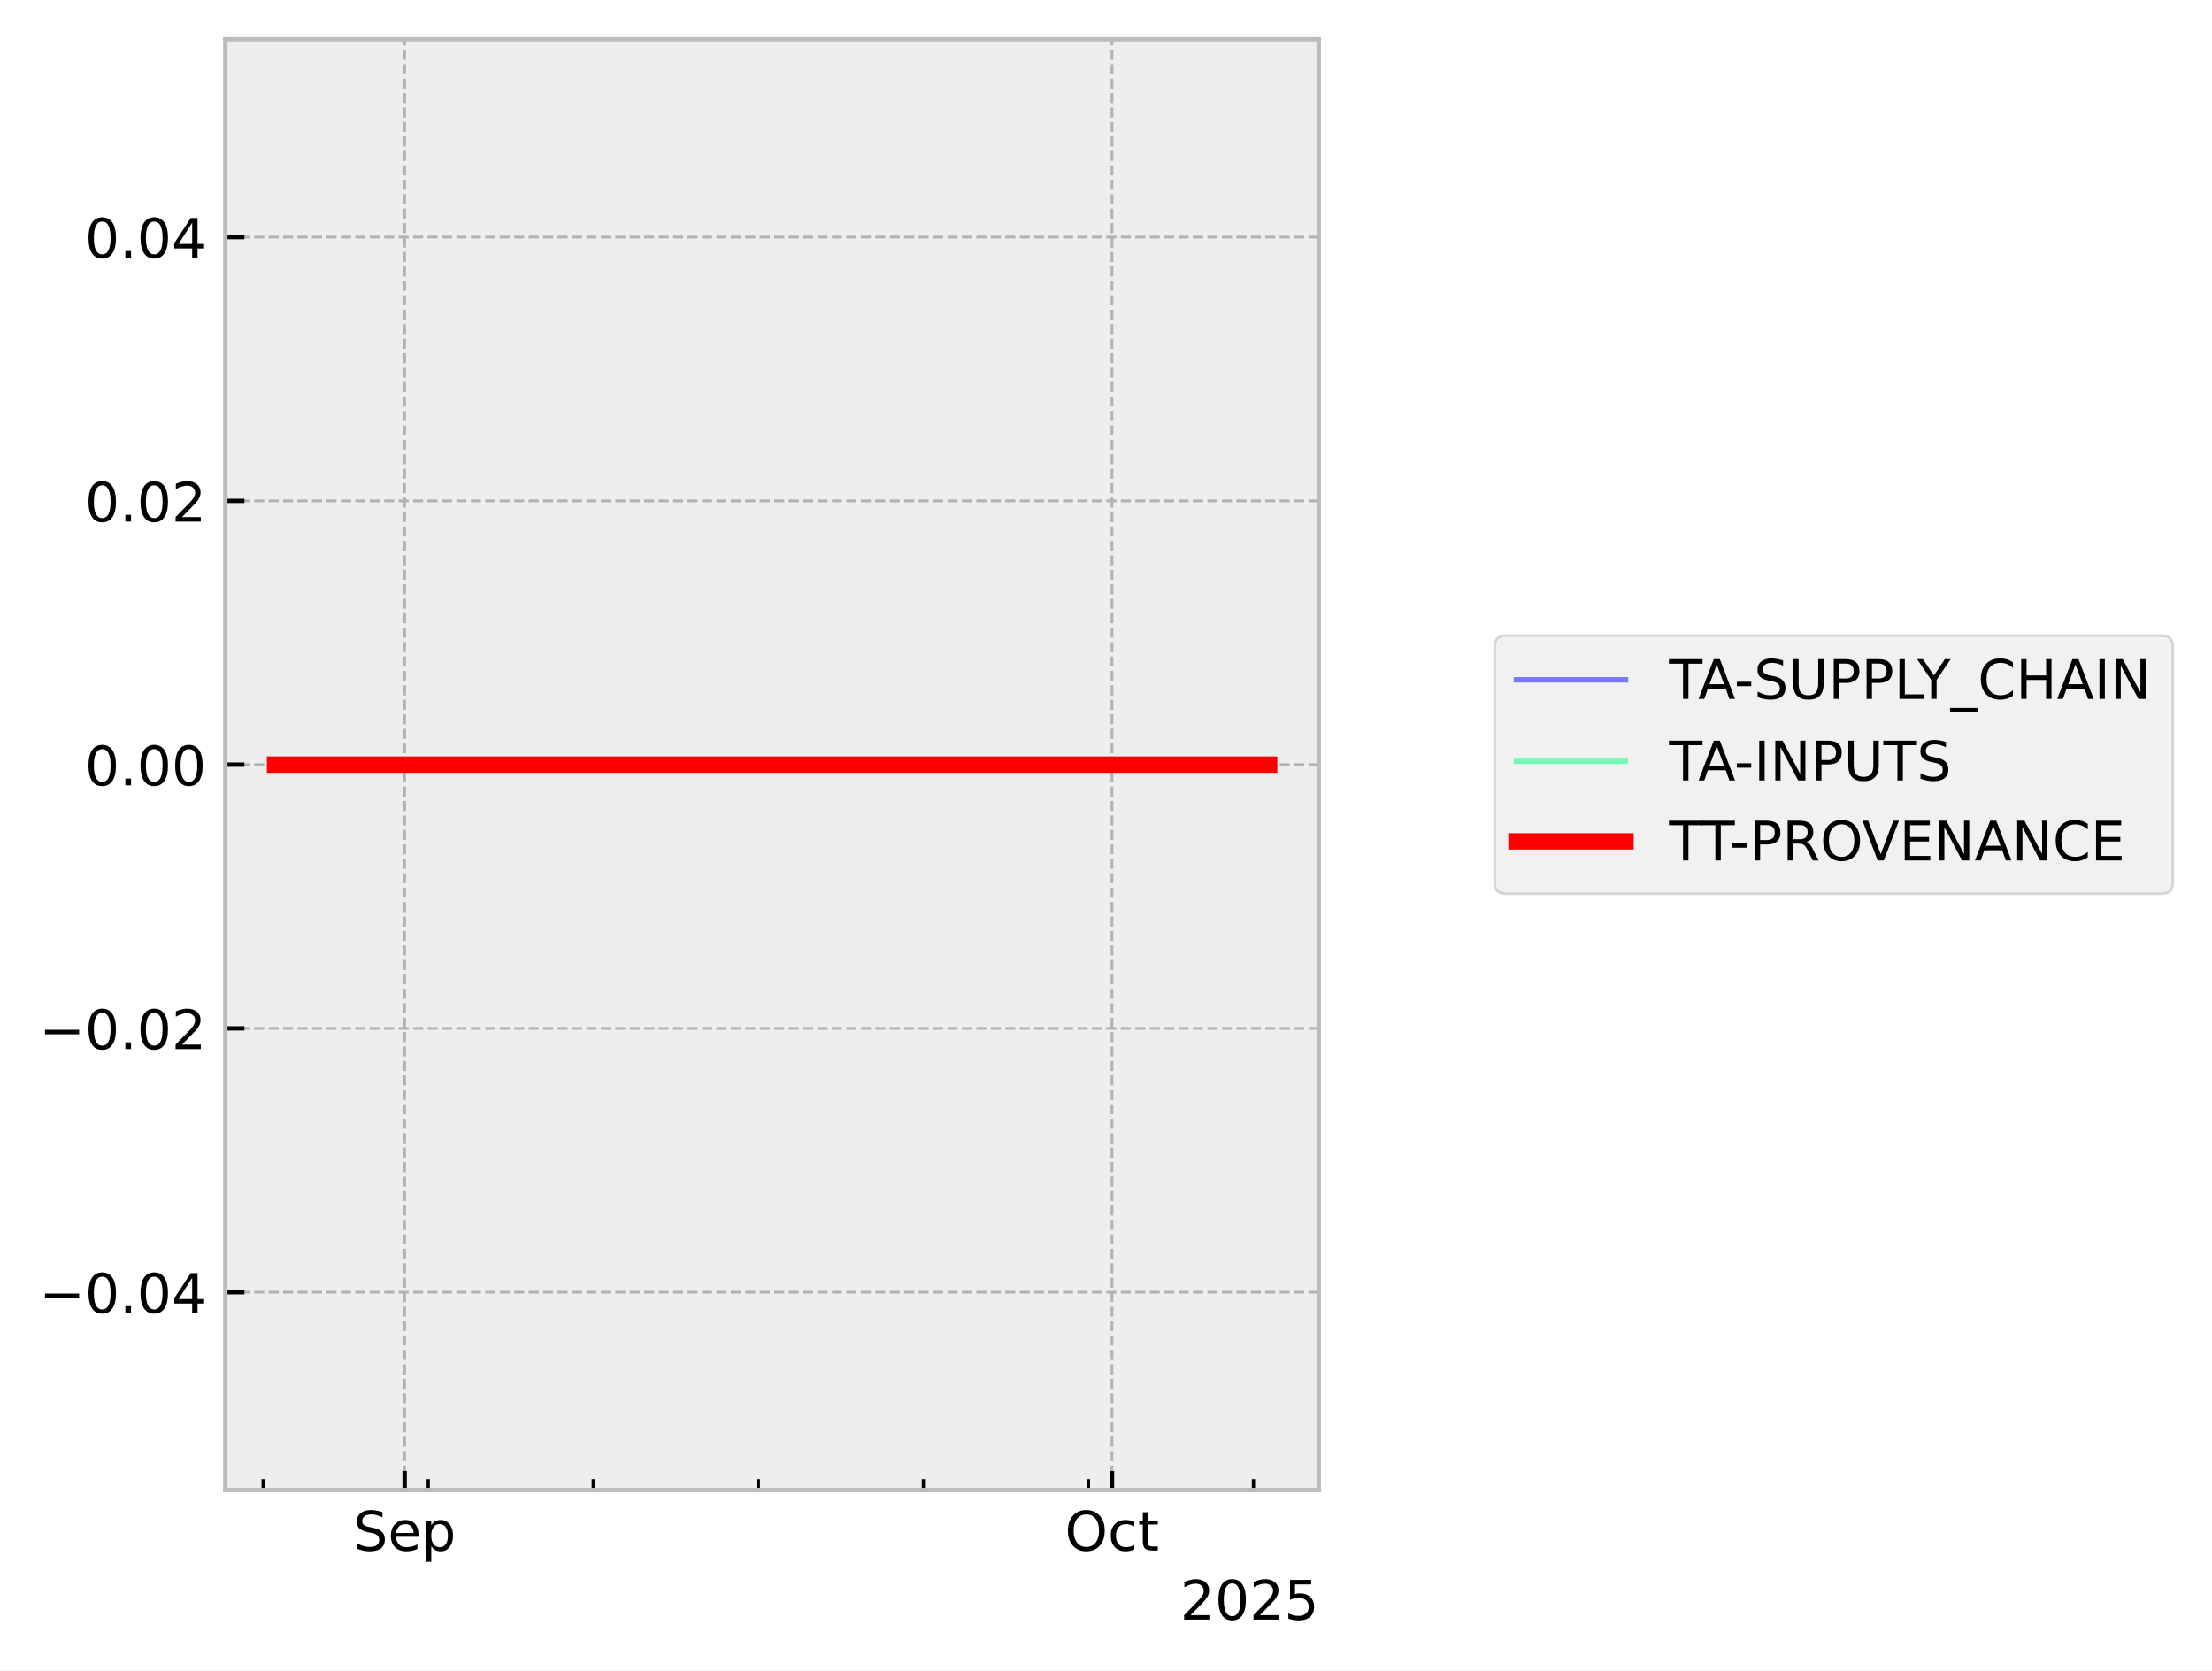
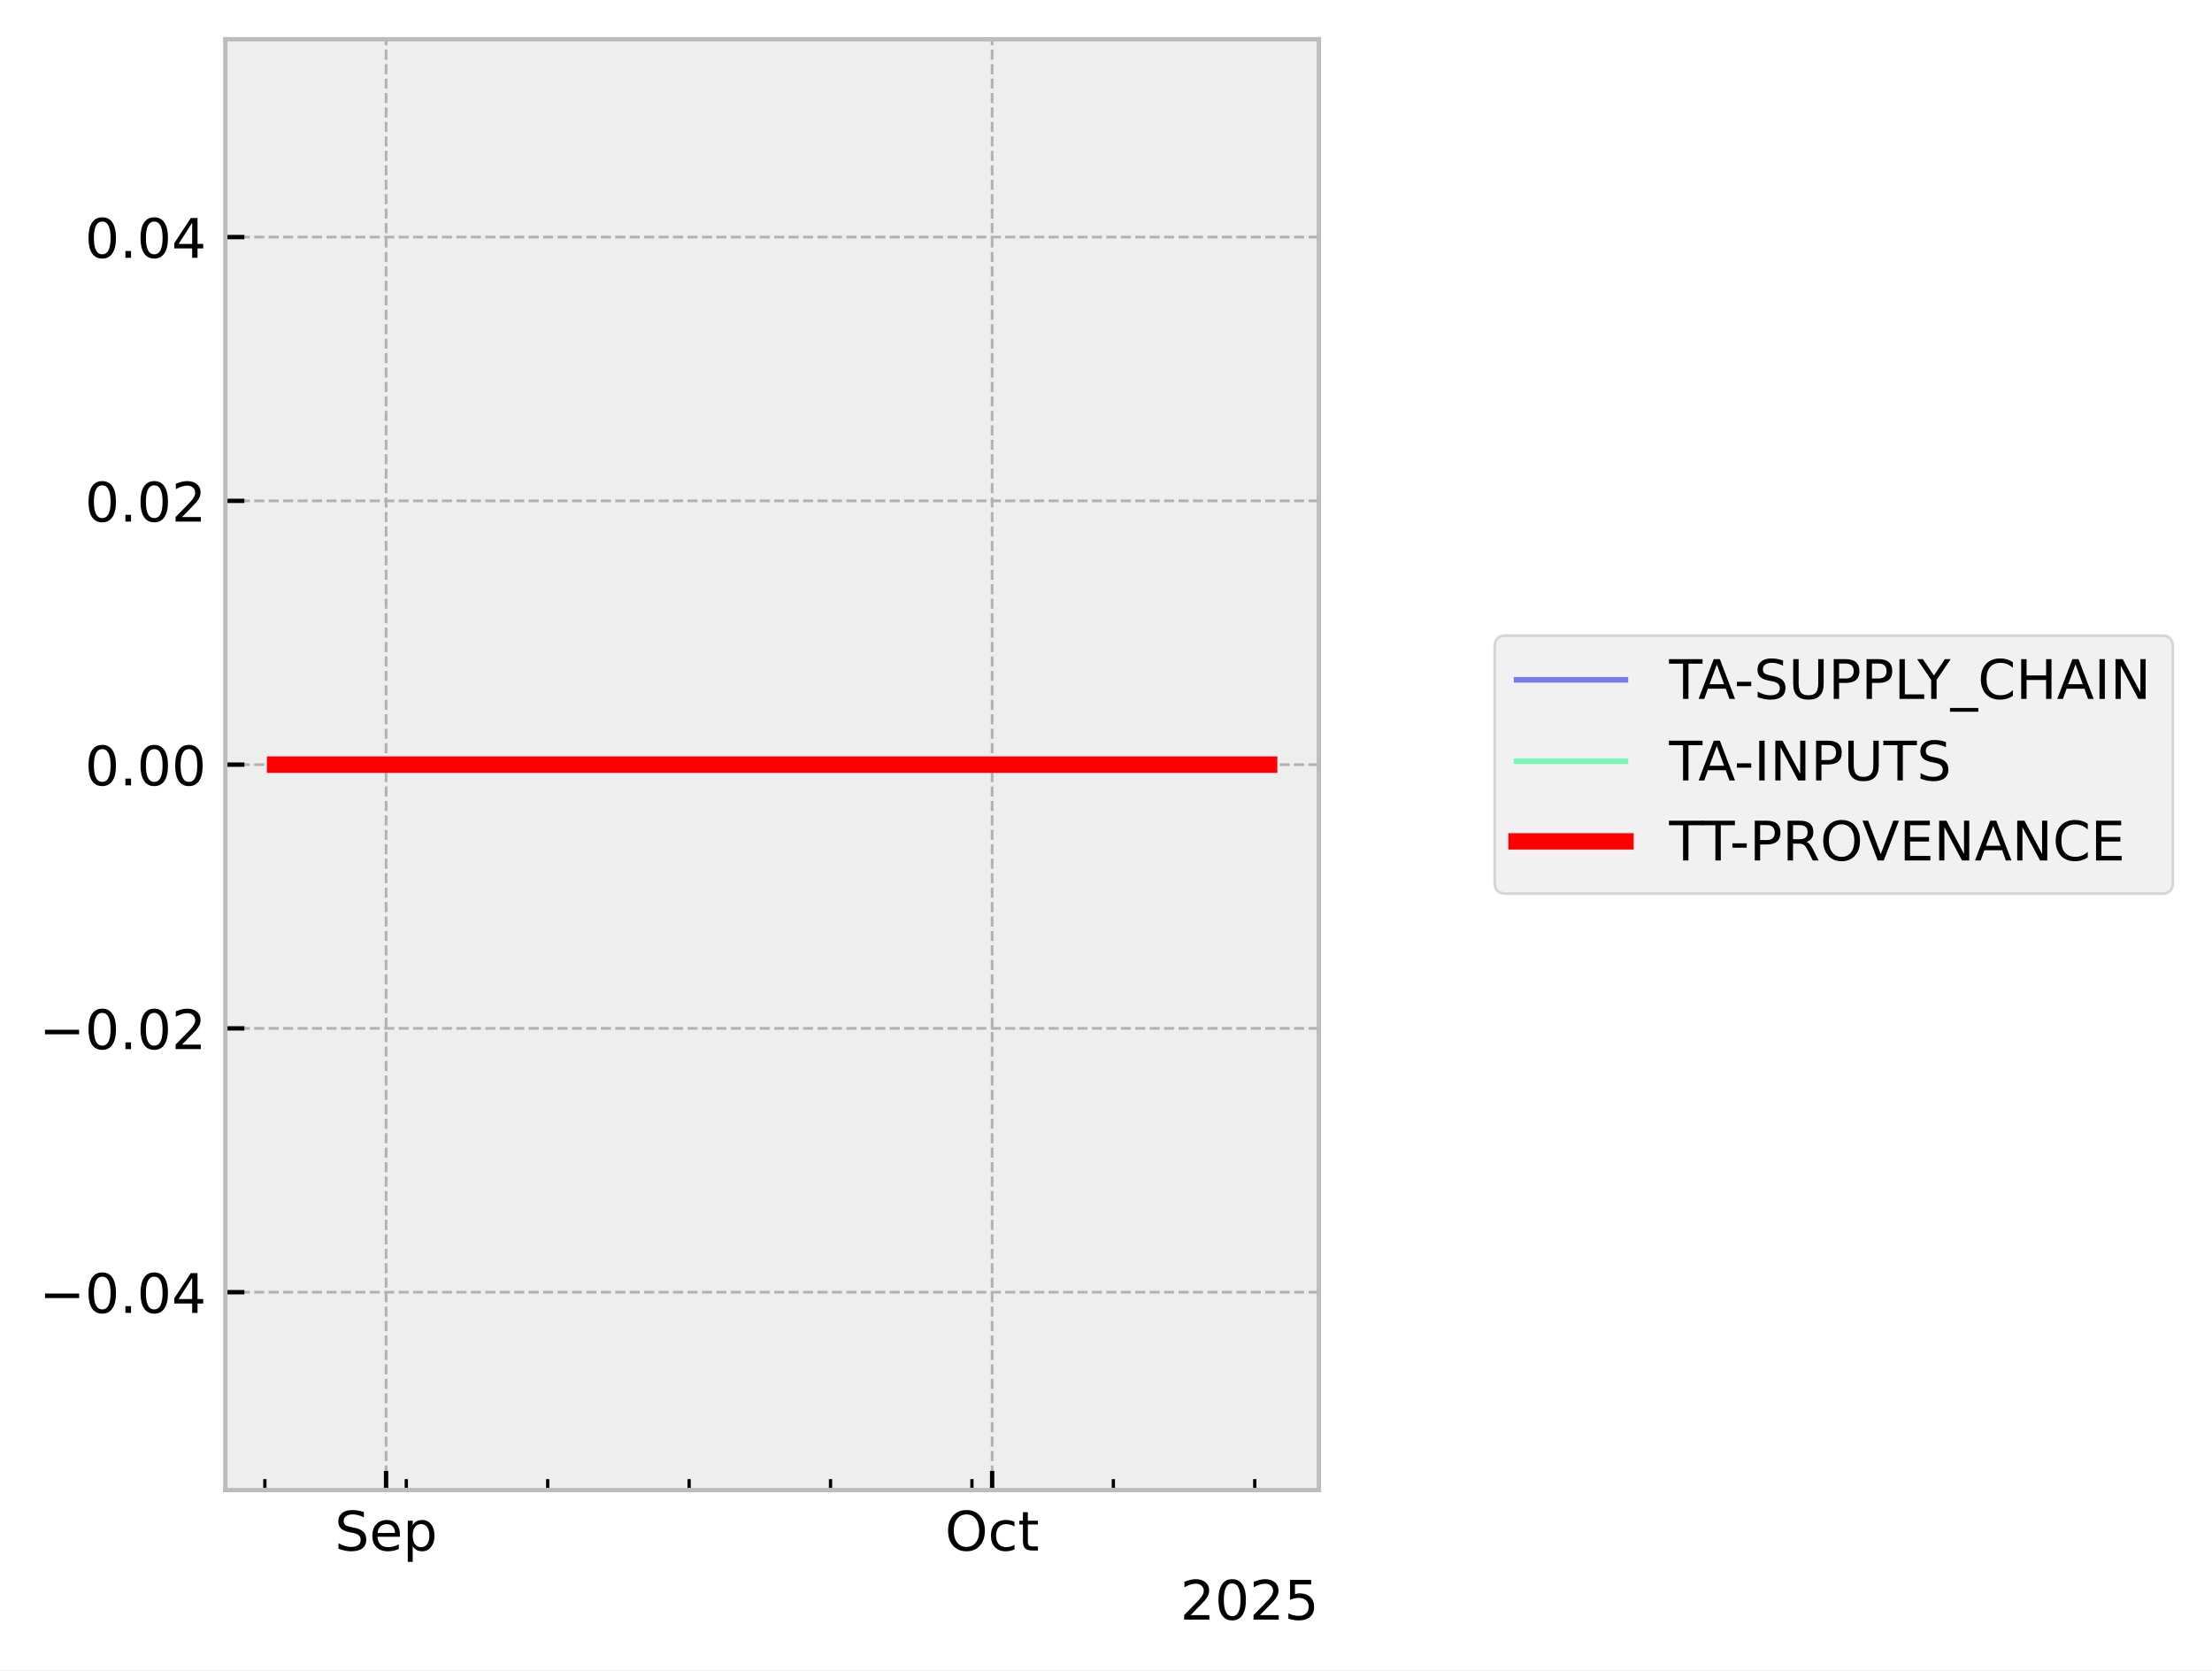
<svg xmlns="http://www.w3.org/2000/svg" xmlns:xlink="http://www.w3.org/1999/xlink" width="405.867pt" height="306.368pt" viewBox="0 0 405.867 306.368" version="1.1">
  <defs>
    <style type="text/css">*{stroke-linejoin: round; stroke-linecap: butt}</style>
  </defs>
  <g id="figure_1">
    <g id="patch_1">
      <path d="M 0 306.368  L 405.867 306.368  L 405.867 0  L 0 0  z " style="fill: #ffffff" />
    </g>
    <g id="axes_1">
      <g id="patch_2">
        <path d="M 41.345 273.312  L 241.991 273.312  L 241.991 7.2  L 41.345 7.2  z " style="fill: #eeeeee" />
      </g>
      <g id="matplotlib.axis_1">
        <g id="xtick_1">
          <g id="line2d_1">
-             <path d="M 74.246 273.312  L 74.246 7.2  " clip-path="url(#p9a9f15d20f)" style="fill: none; stroke-dasharray: 1.85,0.8; stroke-dashoffset: 0; stroke: #b2b2b2; stroke-width: 0.5" />
+             <path d="M 70.84 273.312  L 70.84 7.2  " clip-path="url(#pd026f0c44e)" style="fill: none; stroke-dasharray: 1.85,0.8; stroke-dashoffset: 0; stroke: #b2b2b2; stroke-width: 0.5" />
          </g>
          <g id="line2d_2">
            <defs>
-               <path id="m14fd7e72a6" d="M 0 0  L 0 -3.5  " style="stroke: #000000; stroke-width: 0.8" />
-             </defs>
-             <g>
-               <use xlink:href="#m14fd7e72a6" x="74.246" y="273.312" style="stroke: #000000; stroke-width: 0.8" />
+               <path id="mb1f6d36b08" d="M 0 0  L 0 -3.5  " style="stroke: #000000; stroke-width: 0.8" />
+             </defs>
+             <g>
+               <use xlink:href="#mb1f6d36b08" x="70.84" y="273.312" style="stroke: #000000; stroke-width: 0.8" />
            </g>
          </g>
          <g id="text_1">
-             <g transform="translate(64.82053 284.4104) scale(0.1 -0.1)">
+             <g transform="translate(61.41512 284.4104) scale(0.1 -0.1)">
              <defs>
                <path id="DejaVuSans-53" d="M 3425 4513  L 3425 3897  Q 3066 4069 2747 4153  Q 2428 4238 2131 4238  Q 1616 4238 1336 4038  Q 1056 3838 1056 3469  Q 1056 3159 1242 3001  Q 1428 2844 1947 2747  L 2328 2669  Q 3034 2534 3370 2195  Q 3706 1856 3706 1288  Q 3706 609 3251 259  Q 2797 -91 1919 -91  Q 1588 -91 1214 -16  Q 841 59 441 206  L 441 856  Q 825 641 1194 531  Q 1563 422 1919 422  Q 2459 422 2753 634  Q 3047 847 3047 1241  Q 3047 1584 2836 1778  Q 2625 1972 2144 2069  L 1759 2144  Q 1053 2284 737 2584  Q 422 2884 422 3419  Q 422 4038 858 4394  Q 1294 4750 2059 4750  Q 2388 4750 2728 4690  Q 3069 4631 3425 4513  z " transform="scale(0.015625)" />
                <path id="DejaVuSans-65" d="M 3597 1894  L 3597 1613  L 953 1613  Q 991 1019 1311 708  Q 1631 397 2203 397  Q 2534 397 2845 478  Q 3156 559 3463 722  L 3463 178  Q 3153 47 2828 -22  Q 2503 -91 2169 -91  Q 1331 -91 842 396  Q 353 884 353 1716  Q 353 2575 817 3079  Q 1281 3584 2069 3584  Q 2775 3584 3186 3129  Q 3597 2675 3597 1894  z M 3022 2063  Q 3016 2534 2758 2815  Q 2500 3097 2075 3097  Q 1594 3097 1305 2825  Q 1016 2553 972 2059  L 3022 2063  z " transform="scale(0.015625)" />
                <path id="DejaVuSans-70" d="M 1159 525  L 1159 -1331  L 581 -1331  L 581 3500  L 1159 3500  L 1159 2969  Q 1341 3281 1617 3432  Q 1894 3584 2278 3584  Q 2916 3584 3314 3078  Q 3713 2572 3713 1747  Q 3713 922 3314 415  Q 2916 -91 2278 -91  Q 1894 -91 1617 61  Q 1341 213 1159 525  z M 3116 1747  Q 3116 2381 2855 2742  Q 2594 3103 2138 3103  Q 1681 3103 1420 2742  Q 1159 2381 1159 1747  Q 1159 1113 1420 752  Q 1681 391 2138 391  Q 2594 391 2855 752  Q 3116 1113 3116 1747  z " transform="scale(0.015625)" />
              </defs>
              <use xlink:href="#DejaVuSans-53" />
              <use xlink:href="#DejaVuSans-65" transform="translate(63.47656 0)" />
              <use xlink:href="#DejaVuSans-70" transform="translate(125 0)" />
            </g>
          </g>
        </g>
        <g id="xtick_2">
          <g id="line2d_3">
-             <path d="M 204.033 273.312  L 204.033 7.2  " clip-path="url(#p9a9f15d20f)" style="fill: none; stroke-dasharray: 1.85,0.8; stroke-dashoffset: 0; stroke: #b2b2b2; stroke-width: 0.5" />
+             <path d="M 182.041 273.312  L 182.041 7.2  " clip-path="url(#pd026f0c44e)" style="fill: none; stroke-dasharray: 1.85,0.8; stroke-dashoffset: 0; stroke: #b2b2b2; stroke-width: 0.5" />
          </g>
          <g id="line2d_4">
            <g>
-               <use xlink:href="#m14fd7e72a6" x="204.033" y="273.312" style="stroke: #000000; stroke-width: 0.8" />
+               <use xlink:href="#mb1f6d36b08" x="182.041" y="273.312" style="stroke: #000000; stroke-width: 0.8" />
            </g>
          </g>
          <g id="text_2">
-             <g transform="translate(195.3877 284.4104) scale(0.1 -0.1)">
+             <g transform="translate(173.3961 284.4104) scale(0.1 -0.1)">
              <defs>
                <path id="DejaVuSans-4f" d="M 2522 4238  Q 1834 4238 1429 3725  Q 1025 3213 1025 2328  Q 1025 1447 1429 934  Q 1834 422 2522 422  Q 3209 422 3611 934  Q 4013 1447 4013 2328  Q 4013 3213 3611 3725  Q 3209 4238 2522 4238  z M 2522 4750  Q 3503 4750 4090 4092  Q 4678 3434 4678 2328  Q 4678 1225 4090 567  Q 3503 -91 2522 -91  Q 1538 -91 948 565  Q 359 1222 359 2328  Q 359 3434 948 4092  Q 1538 4750 2522 4750  z " transform="scale(0.015625)" />
                <path id="DejaVuSans-63" d="M 3122 3366  L 3122 2828  Q 2878 2963 2633 3030  Q 2388 3097 2138 3097  Q 1578 3097 1268 2742  Q 959 2388 959 1747  Q 959 1106 1268 751  Q 1578 397 2138 397  Q 2388 397 2633 464  Q 2878 531 3122 666  L 3122 134  Q 2881 22 2623 -34  Q 2366 -91 2075 -91  Q 1284 -91 818 406  Q 353 903 353 1747  Q 353 2603 823 3093  Q 1294 3584 2113 3584  Q 2378 3584 2631 3529  Q 2884 3475 3122 3366  z " transform="scale(0.015625)" />
                <path id="DejaVuSans-74" d="M 1172 4494  L 1172 3500  L 2356 3500  L 2356 3053  L 1172 3053  L 1172 1153  Q 1172 725 1289 603  Q 1406 481 1766 481  L 2356 481  L 2356 0  L 1766 0  Q 1100 0 847 248  Q 594 497 594 1153  L 594 3053  L 172 3053  L 172 3500  L 594 3500  L 594 4494  L 1172 4494  z " transform="scale(0.015625)" />
              </defs>
              <use xlink:href="#DejaVuSans-4f" />
              <use xlink:href="#DejaVuSans-63" transform="translate(78.71094 0)" />
              <use xlink:href="#DejaVuSans-74" transform="translate(133.6914 0)" />
            </g>
          </g>
        </g>
        <g id="xtick_3">
          <g id="line2d_5">
            <defs>
-               <path id="m21c2ad062d" d="M 0 0  L 0 -2  " style="stroke: #000000; stroke-width: 0.6" />
-             </defs>
-             <g>
-               <use xlink:href="#m21c2ad062d" x="48.288" y="273.312" style="stroke: #000000; stroke-width: 0.6" />
+               <path id="m875d9943d3" d="M 0 0  L 0 -2  " style="stroke: #000000; stroke-width: 0.6" />
+             </defs>
+             <g>
+               <use xlink:href="#m875d9943d3" x="48.6" y="273.312" style="stroke: #000000; stroke-width: 0.6" />
            </g>
          </g>
        </g>
        <g id="xtick_4">
          <g id="line2d_6">
            <g>
-               <use xlink:href="#m21c2ad062d" x="78.572" y="273.312" style="stroke: #000000; stroke-width: 0.6" />
+               <use xlink:href="#m875d9943d3" x="74.547" y="273.312" style="stroke: #000000; stroke-width: 0.6" />
            </g>
          </g>
        </g>
        <g id="xtick_5">
          <g id="line2d_7">
            <g>
-               <use xlink:href="#m21c2ad062d" x="108.856" y="273.312" style="stroke: #000000; stroke-width: 0.6" />
+               <use xlink:href="#m875d9943d3" x="100.494" y="273.312" style="stroke: #000000; stroke-width: 0.6" />
            </g>
          </g>
        </g>
        <g id="xtick_6">
          <g id="line2d_8">
            <g>
-               <use xlink:href="#m21c2ad062d" x="139.139" y="273.312" style="stroke: #000000; stroke-width: 0.6" />
+               <use xlink:href="#m875d9943d3" x="126.441" y="273.312" style="stroke: #000000; stroke-width: 0.6" />
            </g>
          </g>
        </g>
        <g id="xtick_7">
          <g id="line2d_9">
            <g>
-               <use xlink:href="#m21c2ad062d" x="169.423" y="273.312" style="stroke: #000000; stroke-width: 0.6" />
+               <use xlink:href="#m875d9943d3" x="152.388" y="273.312" style="stroke: #000000; stroke-width: 0.6" />
            </g>
          </g>
        </g>
        <g id="xtick_8">
          <g id="line2d_10">
            <g>
-               <use xlink:href="#m21c2ad062d" x="199.707" y="273.312" style="stroke: #000000; stroke-width: 0.6" />
+               <use xlink:href="#m875d9943d3" x="178.335" y="273.312" style="stroke: #000000; stroke-width: 0.6" />
            </g>
          </g>
        </g>
        <g id="xtick_9">
          <g id="line2d_11">
            <g>
-               <use xlink:href="#m21c2ad062d" x="229.991" y="273.312" style="stroke: #000000; stroke-width: 0.6" />
+               <use xlink:href="#m875d9943d3" x="204.282" y="273.312" style="stroke: #000000; stroke-width: 0.6" />
+             </g>
+           </g>
+         </g>
+         <g id="xtick_10">
+           <g id="line2d_12">
+             <g>
+               <use xlink:href="#m875d9943d3" x="230.229" y="273.312" style="stroke: #000000; stroke-width: 0.6" />
            </g>
          </g>
        </g>
        <g id="text_3">
          <g transform="translate(216.5412 297.0886) scale(0.1 -0.1)">
            <defs>
              <path id="DejaVuSans-32" d="M 1228 531  L 3431 531  L 3431 0  L 469 0  L 469 531  Q 828 903 1448 1529  Q 2069 2156 2228 2338  Q 2531 2678 2651 2914  Q 2772 3150 2772 3378  Q 2772 3750 2511 3984  Q 2250 4219 1831 4219  Q 1534 4219 1204 4116  Q 875 4013 500 3803  L 500 4441  Q 881 4594 1212 4672  Q 1544 4750 1819 4750  Q 2544 4750 2975 4387  Q 3406 4025 3406 3419  Q 3406 3131 3298 2873  Q 3191 2616 2906 2266  Q 2828 2175 2409 1742  Q 1991 1309 1228 531  z " transform="scale(0.015625)" />
              <path id="DejaVuSans-30" d="M 2034 4250  Q 1547 4250 1301 3770  Q 1056 3291 1056 2328  Q 1056 1369 1301 889  Q 1547 409 2034 409  Q 2525 409 2770 889  Q 3016 1369 3016 2328  Q 3016 3291 2770 3770  Q 2525 4250 2034 4250  z M 2034 4750  Q 2819 4750 3233 4129  Q 3647 3509 3647 2328  Q 3647 1150 3233 529  Q 2819 -91 2034 -91  Q 1250 -91 836 529  Q 422 1150 422 2328  Q 422 3509 836 4129  Q 1250 4750 2034 4750  z " transform="scale(0.015625)" />
              <path id="DejaVuSans-35" d="M 691 4666  L 3169 4666  L 3169 4134  L 1269 4134  L 1269 2991  Q 1406 3038 1543 3061  Q 1681 3084 1819 3084  Q 2600 3084 3056 2656  Q 3513 2228 3513 1497  Q 3513 744 3044 326  Q 2575 -91 1722 -91  Q 1428 -91 1123 -41  Q 819 9 494 109  L 494 744  Q 775 591 1075 516  Q 1375 441 1709 441  Q 2250 441 2565 725  Q 2881 1009 2881 1497  Q 2881 1984 2565 2268  Q 2250 2553 1709 2553  Q 1456 2553 1204 2497  Q 953 2441 691 2322  L 691 4666  z " transform="scale(0.015625)" />
            </defs>
            <use xlink:href="#DejaVuSans-32" />
            <use xlink:href="#DejaVuSans-30" transform="translate(63.62305 0)" />
            <use xlink:href="#DejaVuSans-32" transform="translate(127.2461 0)" />
            <use xlink:href="#DejaVuSans-35" transform="translate(190.8691 0)" />
          </g>
        </g>
      </g>
      <g id="matplotlib.axis_2">
        <g id="ytick_1">
-           <g id="line2d_12">
-             <path d="M 41.345 237.024  L 241.991 237.024  " clip-path="url(#p9a9f15d20f)" style="fill: none; stroke-dasharray: 1.85,0.8; stroke-dashoffset: 0; stroke: #b2b2b2; stroke-width: 0.5" />
-           </g>
          <g id="line2d_13">
-             <defs>
-               <path id="m2ca5db64ea" d="M 0 0  L 3.5 0  " style="stroke: #000000; stroke-width: 0.8" />
-             </defs>
-             <g>
-               <use xlink:href="#m2ca5db64ea" x="41.345" y="237.024" style="stroke: #000000; stroke-width: 0.8" />
+             <path d="M 41.345 237.024  L 241.991 237.024  " clip-path="url(#pd026f0c44e)" style="fill: none; stroke-dasharray: 1.85,0.8; stroke-dashoffset: 0; stroke: #b2b2b2; stroke-width: 0.5" />
+           </g>
+           <g id="line2d_14">
+             <defs>
+               <path id="mc14e529a55" d="M 0 0  L 3.5 0  " style="stroke: #000000; stroke-width: 0.8" />
+             </defs>
+             <g>
+               <use xlink:href="#mc14e529a55" x="41.345" y="237.024" style="stroke: #000000; stroke-width: 0.8" />
            </g>
          </g>
          <g id="text_4">
            <g transform="translate(7.2 240.8232) scale(0.1 -0.1)">
              <defs>
                <path id="DejaVuSans-2212" d="M 678 2272  L 4684 2272  L 4684 1741  L 678 1741  L 678 2272  z " transform="scale(0.015625)" />
                <path id="DejaVuSans-2e" d="M 684 794  L 1344 794  L 1344 0  L 684 0  L 684 794  z " transform="scale(0.015625)" />
                <path id="DejaVuSans-34" d="M 2419 4116  L 825 1625  L 2419 1625  L 2419 4116  z M 2253 4666  L 3047 4666  L 3047 1625  L 3713 1625  L 3713 1100  L 3047 1100  L 3047 0  L 2419 0  L 2419 1100  L 313 1100  L 313 1709  L 2253 4666  z " transform="scale(0.015625)" />
              </defs>
              <use xlink:href="#DejaVuSans-2212" />
              <use xlink:href="#DejaVuSans-30" transform="translate(83.78906 0)" />
              <use xlink:href="#DejaVuSans-2e" transform="translate(147.4121 0)" />
              <use xlink:href="#DejaVuSans-30" transform="translate(179.1992 0)" />
              <use xlink:href="#DejaVuSans-34" transform="translate(242.8223 0)" />
            </g>
          </g>
        </g>
        <g id="ytick_2">
-           <g id="line2d_14">
-             <path d="M 41.345 188.64  L 241.991 188.64  " clip-path="url(#p9a9f15d20f)" style="fill: none; stroke-dasharray: 1.85,0.8; stroke-dashoffset: 0; stroke: #b2b2b2; stroke-width: 0.5" />
-           </g>
          <g id="line2d_15">
-             <g>
-               <use xlink:href="#m2ca5db64ea" x="41.345" y="188.64" style="stroke: #000000; stroke-width: 0.8" />
+             <path d="M 41.345 188.64  L 241.991 188.64  " clip-path="url(#pd026f0c44e)" style="fill: none; stroke-dasharray: 1.85,0.8; stroke-dashoffset: 0; stroke: #b2b2b2; stroke-width: 0.5" />
+           </g>
+           <g id="line2d_16">
+             <g>
+               <use xlink:href="#mc14e529a55" x="41.345" y="188.64" style="stroke: #000000; stroke-width: 0.8" />
            </g>
          </g>
          <g id="text_5">
            <g transform="translate(7.2 192.4392) scale(0.1 -0.1)">
              <use xlink:href="#DejaVuSans-2212" />
              <use xlink:href="#DejaVuSans-30" transform="translate(83.78906 0)" />
              <use xlink:href="#DejaVuSans-2e" transform="translate(147.4121 0)" />
              <use xlink:href="#DejaVuSans-30" transform="translate(179.1992 0)" />
              <use xlink:href="#DejaVuSans-32" transform="translate(242.8223 0)" />
            </g>
          </g>
        </g>
        <g id="ytick_3">
-           <g id="line2d_16">
-             <path d="M 41.345 140.256  L 241.991 140.256  " clip-path="url(#p9a9f15d20f)" style="fill: none; stroke-dasharray: 1.85,0.8; stroke-dashoffset: 0; stroke: #b2b2b2; stroke-width: 0.5" />
-           </g>
          <g id="line2d_17">
-             <g>
-               <use xlink:href="#m2ca5db64ea" x="41.345" y="140.256" style="stroke: #000000; stroke-width: 0.8" />
+             <path d="M 41.345 140.256  L 241.991 140.256  " clip-path="url(#pd026f0c44e)" style="fill: none; stroke-dasharray: 1.85,0.8; stroke-dashoffset: 0; stroke: #b2b2b2; stroke-width: 0.5" />
+           </g>
+           <g id="line2d_18">
+             <g>
+               <use xlink:href="#mc14e529a55" x="41.345" y="140.256" style="stroke: #000000; stroke-width: 0.8" />
            </g>
          </g>
          <g id="text_6">
            <g transform="translate(15.57969 144.0552) scale(0.1 -0.1)">
              <use xlink:href="#DejaVuSans-30" />
              <use xlink:href="#DejaVuSans-2e" transform="translate(63.62305 0)" />
              <use xlink:href="#DejaVuSans-30" transform="translate(95.41016 0)" />
              <use xlink:href="#DejaVuSans-30" transform="translate(159.0332 0)" />
            </g>
          </g>
        </g>
        <g id="ytick_4">
-           <g id="line2d_18">
-             <path d="M 41.345 91.872  L 241.991 91.872  " clip-path="url(#p9a9f15d20f)" style="fill: none; stroke-dasharray: 1.85,0.8; stroke-dashoffset: 0; stroke: #b2b2b2; stroke-width: 0.5" />
-           </g>
          <g id="line2d_19">
-             <g>
-               <use xlink:href="#m2ca5db64ea" x="41.345" y="91.872" style="stroke: #000000; stroke-width: 0.8" />
+             <path d="M 41.345 91.872  L 241.991 91.872  " clip-path="url(#pd026f0c44e)" style="fill: none; stroke-dasharray: 1.85,0.8; stroke-dashoffset: 0; stroke: #b2b2b2; stroke-width: 0.5" />
+           </g>
+           <g id="line2d_20">
+             <g>
+               <use xlink:href="#mc14e529a55" x="41.345" y="91.872" style="stroke: #000000; stroke-width: 0.8" />
            </g>
          </g>
          <g id="text_7">
            <g transform="translate(15.57969 95.67122) scale(0.1 -0.1)">
              <use xlink:href="#DejaVuSans-30" />
              <use xlink:href="#DejaVuSans-2e" transform="translate(63.62305 0)" />
              <use xlink:href="#DejaVuSans-30" transform="translate(95.41016 0)" />
              <use xlink:href="#DejaVuSans-32" transform="translate(159.0332 0)" />
            </g>
          </g>
        </g>
        <g id="ytick_5">
-           <g id="line2d_20">
-             <path d="M 41.345 43.488  L 241.991 43.488  " clip-path="url(#p9a9f15d20f)" style="fill: none; stroke-dasharray: 1.85,0.8; stroke-dashoffset: 0; stroke: #b2b2b2; stroke-width: 0.5" />
-           </g>
          <g id="line2d_21">
-             <g>
-               <use xlink:href="#m2ca5db64ea" x="41.345" y="43.488" style="stroke: #000000; stroke-width: 0.8" />
+             <path d="M 41.345 43.488  L 241.991 43.488  " clip-path="url(#pd026f0c44e)" style="fill: none; stroke-dasharray: 1.85,0.8; stroke-dashoffset: 0; stroke: #b2b2b2; stroke-width: 0.5" />
+           </g>
+           <g id="line2d_22">
+             <g>
+               <use xlink:href="#mc14e529a55" x="41.345" y="43.488" style="stroke: #000000; stroke-width: 0.8" />
            </g>
          </g>
          <g id="text_8">
            <g transform="translate(15.57969 47.28722) scale(0.1 -0.1)">
              <use xlink:href="#DejaVuSans-30" />
              <use xlink:href="#DejaVuSans-2e" transform="translate(63.62305 0)" />
              <use xlink:href="#DejaVuSans-30" transform="translate(95.41016 0)" />
              <use xlink:href="#DejaVuSans-34" transform="translate(159.0332 0)" />
            </g>
          </g>
        </g>
      </g>
-       <g id="line2d_22">
-         <path d="M 50.466 140.256  L 51.108 140.256  L 54.504 140.256  L 55.028 140.256  L 55.2 140.256  L 55.573 140.256  L 60.095 140.256  L 64.112 140.256  L 232.871 140.256  " clip-path="url(#p9a9f15d20f)" style="fill: none; stroke: #0000ff; stroke-opacity: 0.5; stroke-linecap: square" />
-       </g>
      <g id="line2d_23">
-         <path d="M 50.466 140.256  L 51.108 140.256  L 54.504 140.256  L 55.028 140.256  L 55.2 140.256  L 55.573 140.256  L 60.095 140.256  L 64.112 140.256  L 232.871 140.256  " clip-path="url(#p9a9f15d20f)" style="fill: none; stroke: #00ff80; stroke-opacity: 0.5; stroke-linecap: square" />
+         <path d="M 50.466 140.256  L 51.016 140.256  L 53.926 140.256  L 54.374 140.256  L 54.522 140.256  L 54.842 140.256  L 58.716 140.256  L 62.158 140.256  L 232.871 140.256  " clip-path="url(#pd026f0c44e)" style="fill: none; stroke: #0000ff; stroke-opacity: 0.5; stroke-linecap: square" />
      </g>
      <g id="line2d_24">
-         <path d="M 50.466 140.256  L 51.108 140.256  L 54.504 140.256  L 55.028 140.256  L 55.2 140.256  L 55.573 140.256  L 60.095 140.256  L 64.112 140.256  L 232.871 140.256  " clip-path="url(#p9a9f15d20f)" style="fill: none; stroke: #ff0000; stroke-width: 3; stroke-linecap: square" />
+         <path d="M 50.466 140.256  L 51.016 140.256  L 53.926 140.256  L 54.374 140.256  L 54.522 140.256  L 54.842 140.256  L 58.716 140.256  L 62.158 140.256  L 232.871 140.256  " clip-path="url(#pd026f0c44e)" style="fill: none; stroke: #00ff80; stroke-opacity: 0.5; stroke-linecap: square" />
+       </g>
+       <g id="line2d_25">
+         <path d="M 50.466 140.256  L 51.016 140.256  L 53.926 140.256  L 54.374 140.256  L 54.522 140.256  L 54.842 140.256  L 58.716 140.256  L 62.158 140.256  L 232.871 140.256  " clip-path="url(#pd026f0c44e)" style="fill: none; stroke: #ff0000; stroke-width: 3; stroke-linecap: square" />
      </g>
      <g id="patch_3">
        <path d="M 41.345 273.312  L 41.345 7.2  " style="fill: none; stroke: #bcbcbc; stroke-width: 0.8; stroke-linejoin: miter; stroke-linecap: square" />
      </g>
      <g id="patch_4">
        <path d="M 241.991 273.312  L 241.991 7.2  " style="fill: none; stroke: #bcbcbc; stroke-width: 0.8; stroke-linejoin: miter; stroke-linecap: square" />
      </g>
      <g id="patch_5">
        <path d="M 41.345 273.312  L 241.991 273.312  " style="fill: none; stroke: #bcbcbc; stroke-width: 0.8; stroke-linejoin: miter; stroke-linecap: square" />
      </g>
      <g id="patch_6">
        <path d="M 41.345 7.2  L 241.991 7.2  " style="fill: none; stroke: #bcbcbc; stroke-width: 0.8; stroke-linejoin: miter; stroke-linecap: square" />
      </g>
    </g>
    <g id="axes_2">
      <g id="legend_1">
        <g id="patch_7">
          <path d="M 276.255 163.912  L 396.667 163.912  Q 398.667 163.912 398.667 161.912  L 398.667 118.6  Q 398.667 116.6 396.667 116.6  L 276.255 116.6  Q 274.255 116.6 274.255 118.6  L 274.255 161.912  Q 274.255 163.912 276.255 163.912  z " style="fill: #eeeeee; opacity: 0.8; stroke: #cccccc; stroke-width: 0.5; stroke-linejoin: miter" />
        </g>
-         <g id="line2d_25">
+         <g id="line2d_26">
          <path d="M 278.255 124.698  L 288.255 124.698  L 298.255 124.698  " style="fill: none; stroke: #0000ff; stroke-opacity: 0.5; stroke-linecap: square" />
        </g>
        <g id="text_9">
          <g transform="translate(306.2548 128.1982) scale(0.1 -0.1)">
            <defs>
              <path id="DejaVuSans-54" d="M -19 4666  L 3928 4666  L 3928 4134  L 2272 4134  L 2272 0  L 1638 0  L 1638 4134  L -19 4134  L -19 4666  z " transform="scale(0.015625)" />
              <path id="DejaVuSans-41" d="M 2188 4044  L 1331 1722  L 3047 1722  L 2188 4044  z M 1831 4666  L 2547 4666  L 4325 0  L 3669 0  L 3244 1197  L 1141 1197  L 716 0  L 50 0  L 1831 4666  z " transform="scale(0.015625)" />
              <path id="DejaVuSans-2d" d="M 313 2009  L 1997 2009  L 1997 1497  L 313 1497  L 313 2009  z " transform="scale(0.015625)" />
              <path id="DejaVuSans-55" d="M 556 4666  L 1191 4666  L 1191 1831  Q 1191 1081 1462 751  Q 1734 422 2344 422  Q 2950 422 3222 751  Q 3494 1081 3494 1831  L 3494 4666  L 4128 4666  L 4128 1753  Q 4128 841 3676 375  Q 3225 -91 2344 -91  Q 1459 -91 1007 375  Q 556 841 556 1753  L 556 4666  z " transform="scale(0.015625)" />
              <path id="DejaVuSans-50" d="M 1259 4147  L 1259 2394  L 2053 2394  Q 2494 2394 2734 2622  Q 2975 2850 2975 3272  Q 2975 3691 2734 3919  Q 2494 4147 2053 4147  L 1259 4147  z M 628 4666  L 2053 4666  Q 2838 4666 3239 4311  Q 3641 3956 3641 3272  Q 3641 2581 3239 2228  Q 2838 1875 2053 1875  L 1259 1875  L 1259 0  L 628 0  L 628 4666  z " transform="scale(0.015625)" />
              <path id="DejaVuSans-4c" d="M 628 4666  L 1259 4666  L 1259 531  L 3531 531  L 3531 0  L 628 0  L 628 4666  z " transform="scale(0.015625)" />
              <path id="DejaVuSans-59" d="M -13 4666  L 666 4666  L 1959 2747  L 3244 4666  L 3922 4666  L 2272 2222  L 2272 0  L 1638 0  L 1638 2222  L -13 4666  z " transform="scale(0.015625)" />
              <path id="DejaVuSans-5f" d="M 3263 -1063  L 3263 -1509  L -63 -1509  L -63 -1063  L 3263 -1063  z " transform="scale(0.015625)" />
              <path id="DejaVuSans-43" d="M 4122 4306  L 4122 3641  Q 3803 3938 3442 4084  Q 3081 4231 2675 4231  Q 1875 4231 1450 3742  Q 1025 3253 1025 2328  Q 1025 1406 1450 917  Q 1875 428 2675 428  Q 3081 428 3442 575  Q 3803 722 4122 1019  L 4122 359  Q 3791 134 3420 21  Q 3050 -91 2638 -91  Q 1578 -91 968 557  Q 359 1206 359 2328  Q 359 3453 968 4101  Q 1578 4750 2638 4750  Q 3056 4750 3426 4639  Q 3797 4528 4122 4306  z " transform="scale(0.015625)" />
              <path id="DejaVuSans-48" d="M 628 4666  L 1259 4666  L 1259 2753  L 3553 2753  L 3553 4666  L 4184 4666  L 4184 0  L 3553 0  L 3553 2222  L 1259 2222  L 1259 0  L 628 0  L 628 4666  z " transform="scale(0.015625)" />
              <path id="DejaVuSans-49" d="M 628 4666  L 1259 4666  L 1259 0  L 628 0  L 628 4666  z " transform="scale(0.015625)" />
              <path id="DejaVuSans-4e" d="M 628 4666  L 1478 4666  L 3547 763  L 3547 4666  L 4159 4666  L 4159 0  L 3309 0  L 1241 3903  L 1241 0  L 628 0  L 628 4666  z " transform="scale(0.015625)" />
            </defs>
            <use xlink:href="#DejaVuSans-54" />
            <use xlink:href="#DejaVuSans-41" transform="translate(53.33398 0)" />
            <use xlink:href="#DejaVuSans-2d" transform="translate(119.4922 0)" />
            <use xlink:href="#DejaVuSans-53" transform="translate(155.5762 0)" />
            <use xlink:href="#DejaVuSans-55" transform="translate(219.0527 0)" />
            <use xlink:href="#DejaVuSans-50" transform="translate(292.2461 0)" />
            <use xlink:href="#DejaVuSans-50" transform="translate(352.5488 0)" />
            <use xlink:href="#DejaVuSans-4c" transform="translate(412.8516 0)" />
            <use xlink:href="#DejaVuSans-59" transform="translate(455.3145 0)" />
            <use xlink:href="#DejaVuSans-5f" transform="translate(516.3984 0)" />
            <use xlink:href="#DejaVuSans-43" transform="translate(566.3984 0)" />
            <use xlink:href="#DejaVuSans-48" transform="translate(636.2227 0)" />
            <use xlink:href="#DejaVuSans-41" transform="translate(711.418 0)" />
            <use xlink:href="#DejaVuSans-49" transform="translate(779.8262 0)" />
            <use xlink:href="#DejaVuSans-4e" transform="translate(809.3184 0)" />
          </g>
        </g>
-         <g id="line2d_26">
+         <g id="line2d_27">
          <path d="M 278.255 139.654  L 288.255 139.654  L 298.255 139.654  " style="fill: none; stroke: #00ff80; stroke-opacity: 0.5; stroke-linecap: square" />
        </g>
        <g id="text_10">
          <g transform="translate(306.2548 143.1544) scale(0.1 -0.1)">
            <use xlink:href="#DejaVuSans-54" />
            <use xlink:href="#DejaVuSans-41" transform="translate(53.33398 0)" />
            <use xlink:href="#DejaVuSans-2d" transform="translate(119.4922 0)" />
            <use xlink:href="#DejaVuSans-49" transform="translate(155.5762 0)" />
            <use xlink:href="#DejaVuSans-4e" transform="translate(185.0684 0)" />
            <use xlink:href="#DejaVuSans-50" transform="translate(259.873 0)" />
            <use xlink:href="#DejaVuSans-55" transform="translate(320.1758 0)" />
            <use xlink:href="#DejaVuSans-54" transform="translate(393.3691 0)" />
            <use xlink:href="#DejaVuSans-53" transform="translate(454.4531 0)" />
          </g>
        </g>
-         <g id="line2d_27">
+         <g id="line2d_28">
          <path d="M 278.255 154.333  L 288.255 154.333  L 298.255 154.333  " style="fill: none; stroke: #ff0000; stroke-width: 3; stroke-linecap: square" />
        </g>
        <g id="text_11">
          <g transform="translate(306.2548 157.8326) scale(0.1 -0.1)">
            <defs>
              <path id="DejaVuSans-52" d="M 2841 2188  Q 3044 2119 3236 1894  Q 3428 1669 3622 1275  L 4263 0  L 3584 0  L 2988 1197  Q 2756 1666 2539 1819  Q 2322 1972 1947 1972  L 1259 1972  L 1259 0  L 628 0  L 628 4666  L 2053 4666  Q 2853 4666 3247 4331  Q 3641 3997 3641 3322  Q 3641 2881 3436 2590  Q 3231 2300 2841 2188  z M 1259 4147  L 1259 2491  L 2053 2491  Q 2509 2491 2742 2702  Q 2975 2913 2975 3322  Q 2975 3731 2742 3939  Q 2509 4147 2053 4147  L 1259 4147  z " transform="scale(0.015625)" />
              <path id="DejaVuSans-56" d="M 1831 0  L 50 4666  L 709 4666  L 2188 738  L 3669 4666  L 4325 4666  L 2547 0  L 1831 0  z " transform="scale(0.015625)" />
              <path id="DejaVuSans-45" d="M 628 4666  L 3578 4666  L 3578 4134  L 1259 4134  L 1259 2753  L 3481 2753  L 3481 2222  L 1259 2222  L 1259 531  L 3634 531  L 3634 0  L 628 0  L 628 4666  z " transform="scale(0.015625)" />
            </defs>
            <use xlink:href="#DejaVuSans-54" />
            <use xlink:href="#DejaVuSans-54" transform="translate(59.33398 0)" />
            <use xlink:href="#DejaVuSans-2d" transform="translate(111.293 0)" />
            <use xlink:href="#DejaVuSans-50" transform="translate(147.377 0)" />
            <use xlink:href="#DejaVuSans-52" transform="translate(207.6797 0)" />
            <use xlink:href="#DejaVuSans-4f" transform="translate(277.1621 0)" />
            <use xlink:href="#DejaVuSans-56" transform="translate(354.123 0)" />
            <use xlink:href="#DejaVuSans-45" transform="translate(422.5312 0)" />
            <use xlink:href="#DejaVuSans-4e" transform="translate(485.7148 0)" />
            <use xlink:href="#DejaVuSans-41" transform="translate(560.5195 0)" />
            <use xlink:href="#DejaVuSans-4e" transform="translate(628.9277 0)" />
            <use xlink:href="#DejaVuSans-43" transform="translate(703.7324 0)" />
            <use xlink:href="#DejaVuSans-45" transform="translate(773.5566 0)" />
          </g>
        </g>
      </g>
    </g>
  </g>
  <defs>
-     <clipPath id="p9a9f15d20f">
+     <clipPath id="pd026f0c44e">
      <rect x="41.345" y="7.2" width="200.646" height="266.112" />
    </clipPath>
  </defs>
</svg>
